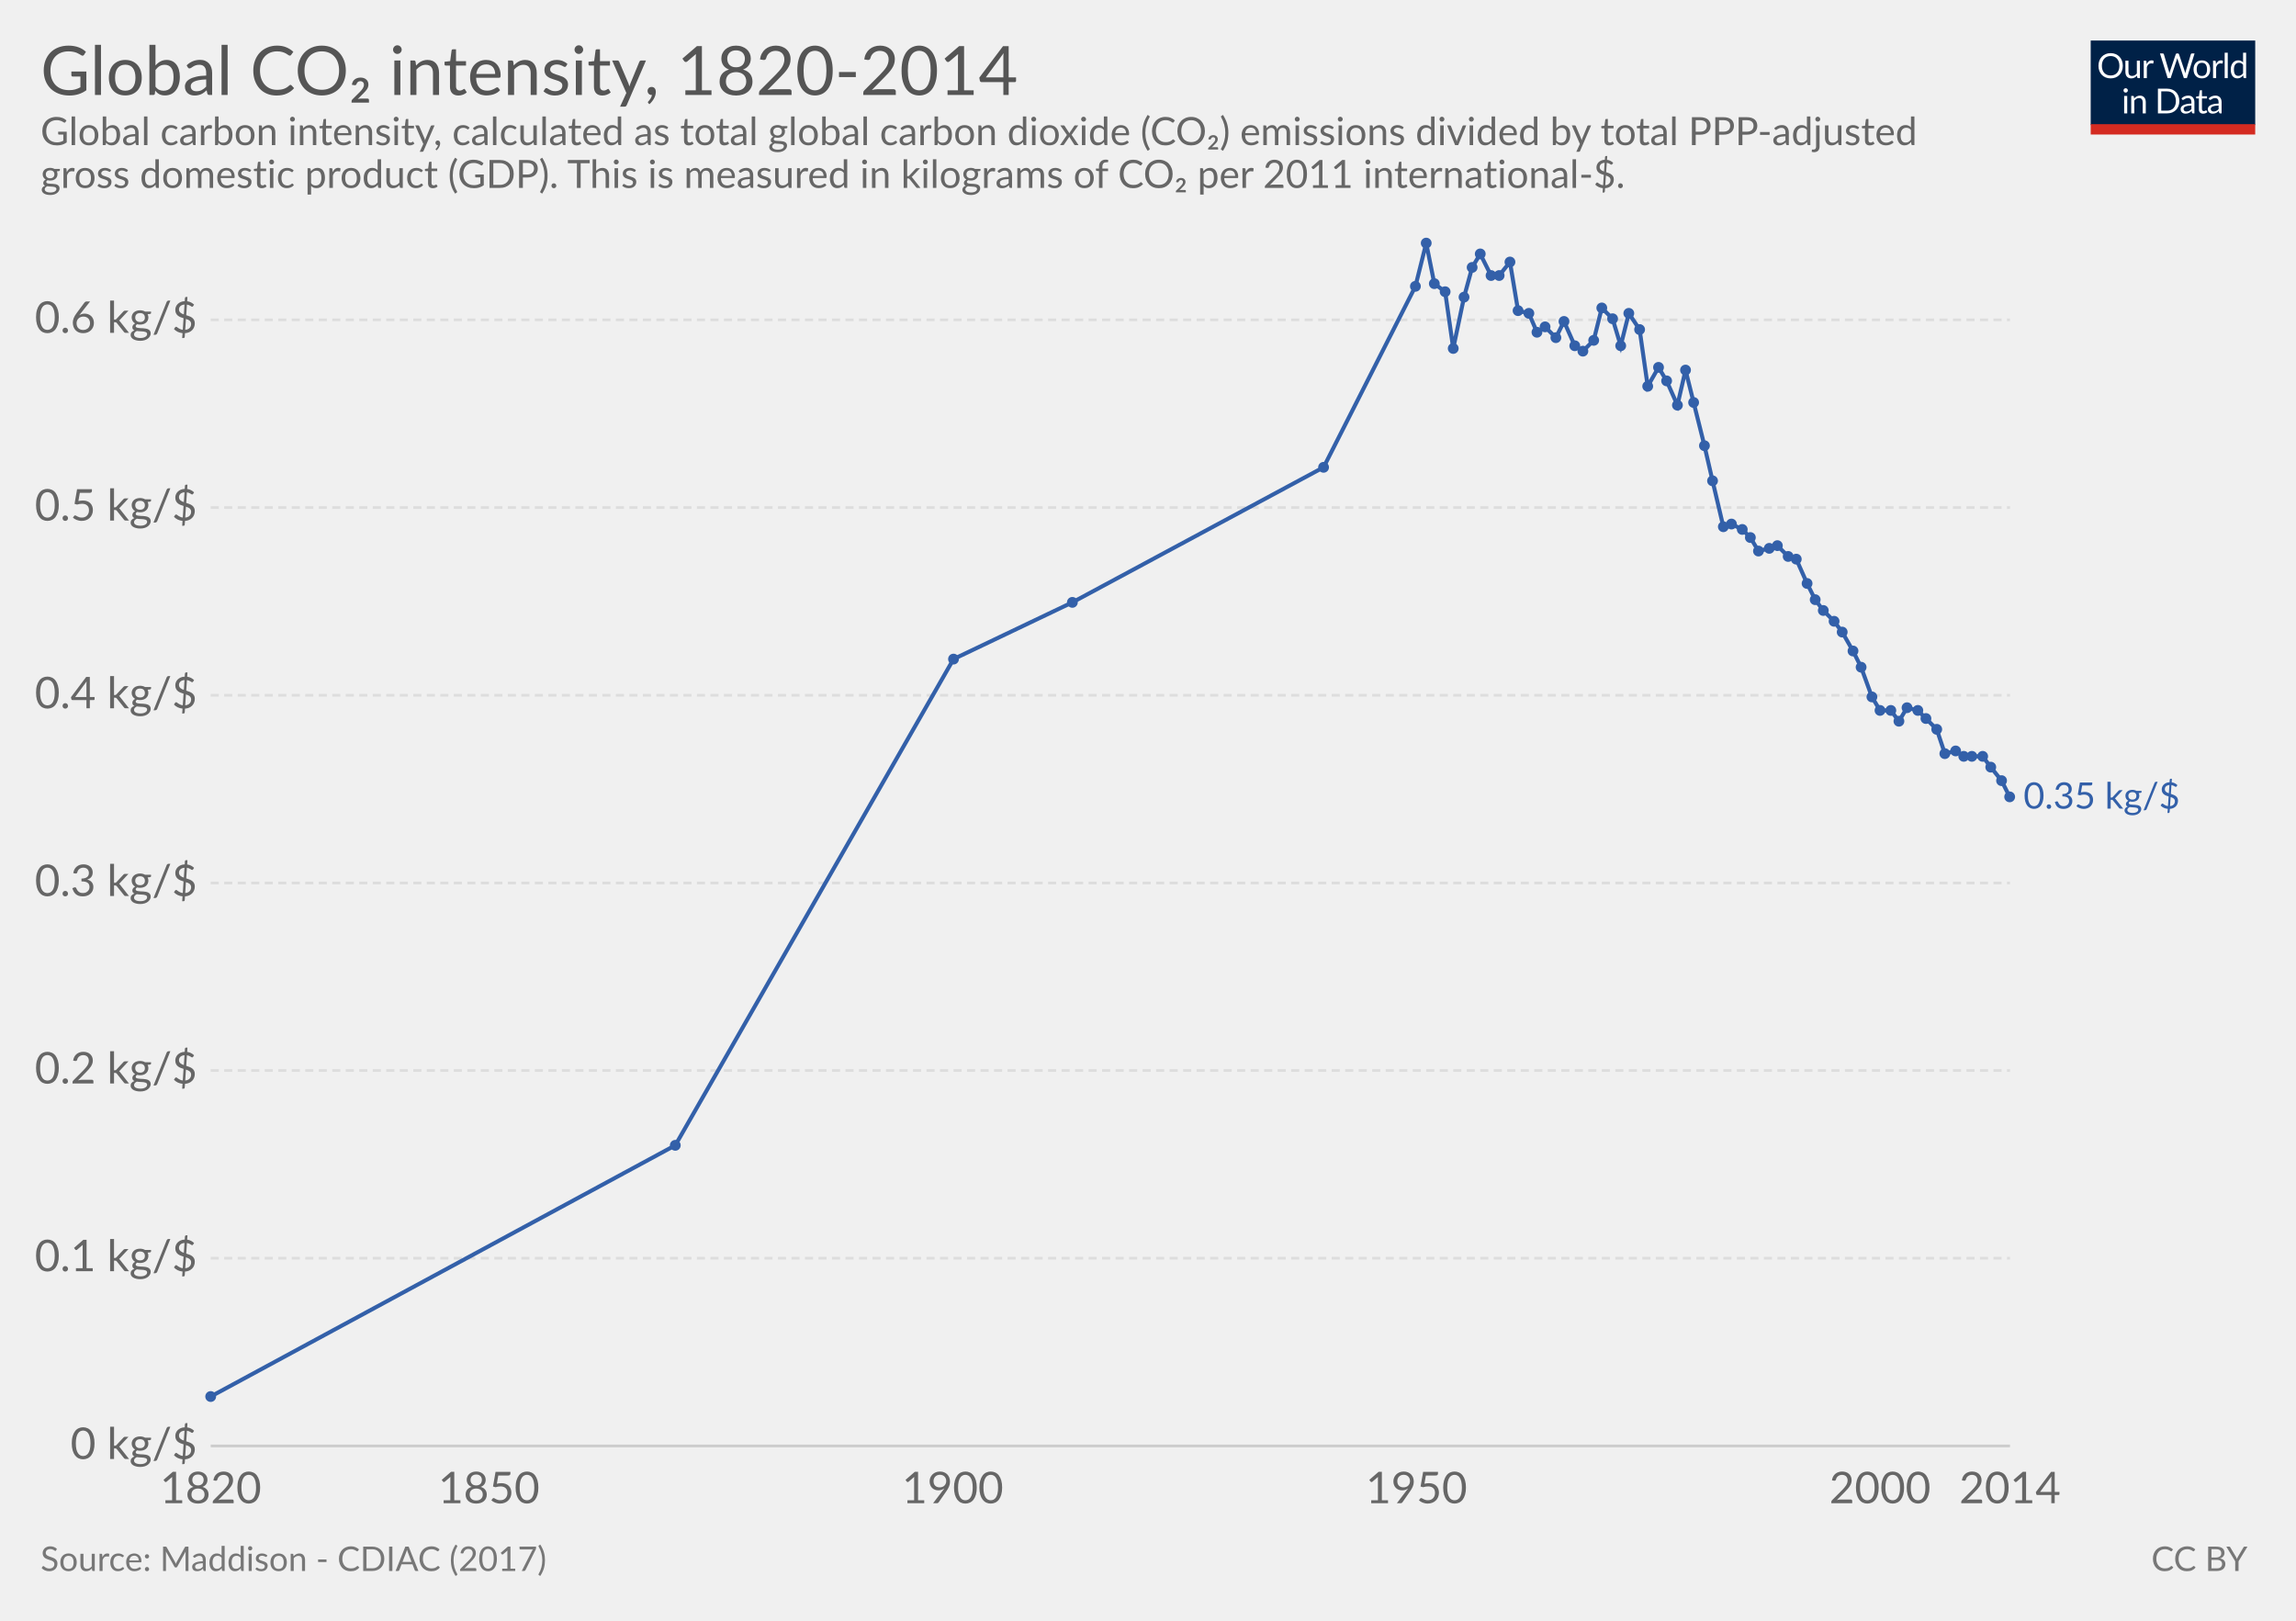
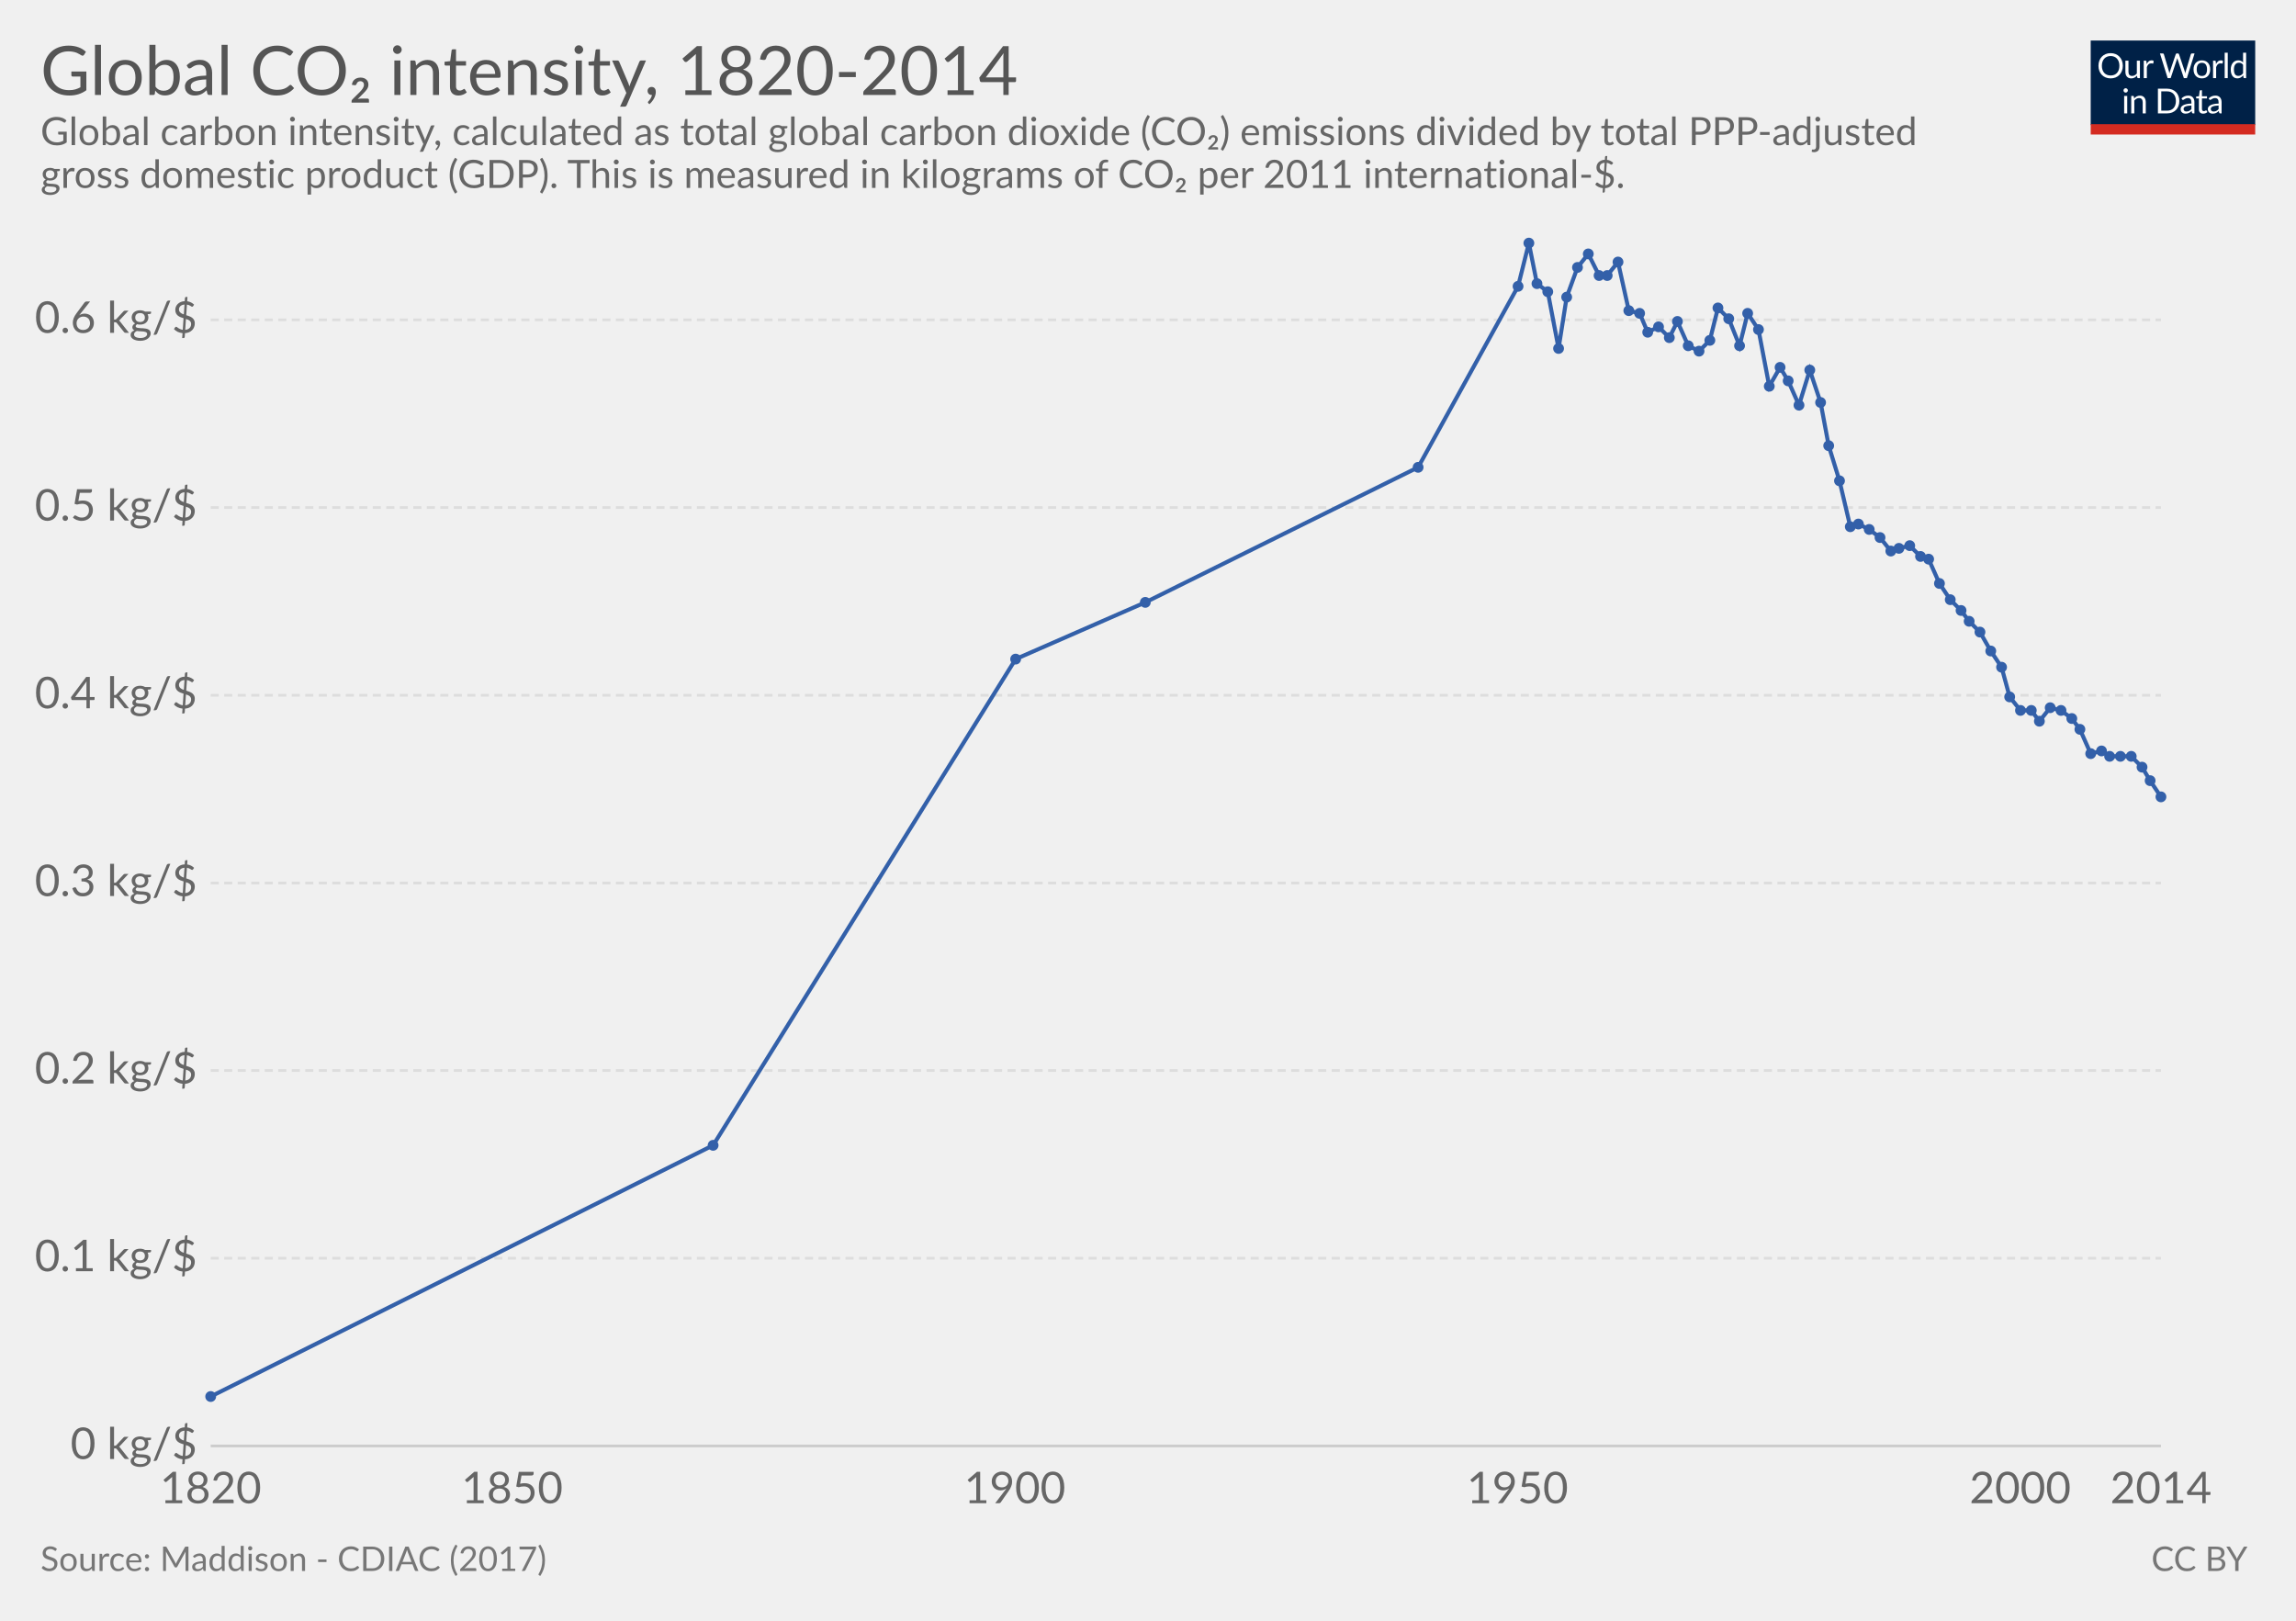
<svg xmlns="http://www.w3.org/2000/svg" version="1.1" style="font-family:Lato, 'Helvetica Neue', Helvetica, Arial, sans-serif;font-size:18px;background-color:white;text-rendering:optimizeLegibility;-webkit-font-smoothing:antialiased" width="850" height="600">
  <g class="HeaderView">
    <g transform="translate(774, 15) scale(0.29)">
      <svg width="210" height="120" viewBox="0 0 210 120" fill="none">
        <g clip-path="url(#clip0)">
          <path d="M0 0H210V107.89H0V0Z" fill="#002147" />
          <path d="M40.979 32.248C40.979 34.609 40.605 36.78 39.857 38.76C39.109 40.725 38.053 42.419 36.689 43.842C35.325 45.265 33.682 46.372 31.761 47.164C29.854 47.941 27.742 48.33 25.425 48.33C23.107 48.33 20.995 47.941 19.089 47.164C17.182 46.372 15.547 45.265 14.183 43.842C12.819 42.419 11.763 40.725 11.015 38.76C10.267 36.78 9.893 34.609 9.893 32.248C9.893 29.887 10.267 27.723 11.015 25.758C11.763 23.778 12.819 22.077 14.183 20.654C15.547 19.217 17.182 18.102 19.089 17.31C20.995 16.518 23.107 16.122 25.425 16.122C27.742 16.122 29.854 16.518 31.761 17.31C33.682 18.102 35.325 19.217 36.689 20.654C38.053 22.077 39.109 23.778 39.857 25.758C40.605 27.723 40.979 29.887 40.979 32.248ZM36.601 32.248C36.601 30.312 36.337 28.574 35.809 27.034C35.281 25.494 34.533 24.196 33.565 23.14C32.597 22.069 31.423 21.248 30.045 20.676C28.666 20.104 27.126 19.818 25.425 19.818C23.738 19.818 22.205 20.104 20.827 20.676C19.448 21.248 18.267 22.069 17.285 23.14C16.317 24.196 15.569 25.494 15.041 27.034C14.513 28.574 14.249 30.312 14.249 32.248C14.249 34.184 14.513 35.922 15.041 37.462C15.569 38.987 16.317 40.285 17.285 41.356C18.267 42.412 19.448 43.226 20.827 43.798C22.205 44.355 23.738 44.634 25.425 44.634C27.126 44.634 28.666 44.355 30.045 43.798C31.423 43.226 32.597 42.412 33.565 41.356C34.533 40.285 35.281 38.987 35.809 37.462C36.337 35.922 36.601 34.184 36.601 32.248ZM62.823 25.714V48H60.491C59.934 48 59.582 47.729 59.435 47.186L59.127 44.788C58.159 45.859 57.074 46.724 55.871 47.384C54.669 48.029 53.29 48.352 51.735 48.352C50.518 48.352 49.44 48.154 48.501 47.758C47.577 47.347 46.8 46.775 46.169 46.042C45.539 45.309 45.062 44.421 44.739 43.38C44.431 42.339 44.277 41.187 44.277 39.926V25.714H48.193V39.926C48.193 41.613 48.575 42.918 49.337 43.842C50.115 44.766 51.295 45.228 52.879 45.228C54.038 45.228 55.116 44.957 56.113 44.414C57.125 43.857 58.057 43.094 58.907 42.126V25.714H62.823ZM71.43 30.18C72.135 28.655 73 27.467 74.027 26.616C75.053 25.751 76.307 25.318 77.789 25.318C78.258 25.318 78.705 25.369 79.131 25.472C79.571 25.575 79.959 25.736 80.297 25.956L80.011 28.882C79.923 29.249 79.703 29.432 79.351 29.432C79.145 29.432 78.845 29.388 78.449 29.3C78.053 29.212 77.605 29.168 77.107 29.168C76.403 29.168 75.772 29.271 75.215 29.476C74.672 29.681 74.181 29.989 73.741 30.4C73.315 30.796 72.927 31.295 72.575 31.896C72.237 32.483 71.929 33.157 71.651 33.92V48H67.713V25.714H69.957C70.382 25.714 70.675 25.795 70.837 25.956C70.998 26.117 71.108 26.396 71.167 26.792L71.43 30.18ZM132.589 16.474L122.755 48H118.927L110.941 23.954C110.867 23.719 110.794 23.47 110.721 23.206C110.662 22.942 110.596 22.663 110.523 22.37C110.449 22.663 110.376 22.942 110.303 23.206C110.23 23.47 110.156 23.719 110.083 23.954L102.053 48H98.225L88.391 16.474H91.933C92.314 16.474 92.629 16.569 92.879 16.76C93.143 16.951 93.311 17.193 93.385 17.486L99.897 39.398C99.999 39.794 100.095 40.219 100.183 40.674C100.285 41.129 100.381 41.613 100.469 42.126C100.571 41.613 100.674 41.129 100.777 40.674C100.894 40.205 101.019 39.779 101.151 39.398L108.565 17.486C108.653 17.237 108.821 17.009 109.071 16.804C109.335 16.584 109.65 16.474 110.017 16.474H111.249C111.63 16.474 111.938 16.569 112.173 16.76C112.407 16.951 112.583 17.193 112.701 17.486L120.093 39.398C120.225 39.779 120.342 40.19 120.445 40.63C120.562 41.07 120.672 41.532 120.775 42.016C120.848 41.532 120.929 41.07 121.017 40.63C121.105 40.19 121.2 39.779 121.303 39.398L127.837 17.486C127.91 17.222 128.072 16.987 128.321 16.782C128.585 16.577 128.9 16.474 129.267 16.474H132.589ZM141.94 25.362C143.568 25.362 145.034 25.633 146.34 26.176C147.645 26.719 148.76 27.489 149.684 28.486C150.608 29.483 151.312 30.693 151.796 32.116C152.294 33.524 152.544 35.101 152.544 36.846C152.544 38.606 152.294 40.19 151.796 41.598C151.312 43.006 150.608 44.209 149.684 45.206C148.76 46.203 147.645 46.973 146.34 47.516C145.034 48.044 143.568 48.308 141.94 48.308C140.297 48.308 138.816 48.044 137.496 47.516C136.19 46.973 135.076 46.203 134.152 45.206C133.228 44.209 132.516 43.006 132.018 41.598C131.534 40.19 131.292 38.606 131.292 36.846C131.292 35.101 131.534 33.524 132.018 32.116C132.516 30.693 133.228 29.483 134.152 28.486C135.076 27.489 136.19 26.719 137.496 26.176C138.816 25.633 140.297 25.362 141.94 25.362ZM141.94 45.25C144.14 45.25 145.782 44.517 146.868 43.05C147.953 41.569 148.496 39.508 148.496 36.868C148.496 34.213 147.953 32.145 146.868 30.664C145.782 29.183 144.14 28.442 141.94 28.442C140.825 28.442 139.85 28.633 139.014 29.014C138.192 29.395 137.503 29.945 136.946 30.664C136.403 31.383 135.992 32.27 135.714 33.326C135.45 34.367 135.318 35.548 135.318 36.868C135.318 39.508 135.86 41.569 136.946 43.05C138.046 44.517 139.71 45.25 141.94 45.25ZM159.908 30.18C160.612 28.655 161.478 27.467 162.504 26.616C163.531 25.751 164.785 25.318 166.266 25.318C166.736 25.318 167.183 25.369 167.608 25.472C168.048 25.575 168.437 25.736 168.774 25.956L168.488 28.882C168.4 29.249 168.18 29.432 167.828 29.432C167.623 29.432 167.322 29.388 166.926 29.3C166.53 29.212 166.083 29.168 165.584 29.168C164.88 29.168 164.25 29.271 163.692 29.476C163.15 29.681 162.658 29.989 162.218 30.4C161.793 30.796 161.404 31.295 161.052 31.896C160.715 32.483 160.407 33.157 160.128 33.92V48H156.19V25.714H158.434C158.86 25.714 159.153 25.795 159.314 25.956C159.476 26.117 159.586 26.396 159.644 26.792L159.908 30.18ZM174.946 15.594V48H171.03V15.594H174.946ZM194.496 31.016C193.763 30.033 192.971 29.351 192.12 28.97C191.269 28.574 190.316 28.376 189.26 28.376C187.192 28.376 185.601 29.117 184.486 30.598C183.371 32.079 182.814 34.191 182.814 36.934C182.814 38.386 182.939 39.633 183.188 40.674C183.437 41.701 183.804 42.551 184.288 43.226C184.772 43.886 185.366 44.37 186.07 44.678C186.774 44.986 187.573 45.14 188.468 45.14C189.759 45.14 190.881 44.847 191.834 44.26C192.802 43.673 193.689 42.845 194.496 41.774V31.016ZM198.412 15.594V48H196.08C195.523 48 195.171 47.729 195.024 47.186L194.672 44.48C193.719 45.624 192.633 46.548 191.416 47.252C190.199 47.956 188.791 48.308 187.192 48.308C185.916 48.308 184.757 48.066 183.716 47.582C182.675 47.083 181.787 46.357 181.054 45.404C180.321 44.451 179.756 43.263 179.36 41.84C178.964 40.417 178.766 38.782 178.766 36.934C178.766 35.291 178.986 33.766 179.426 32.358C179.866 30.935 180.497 29.703 181.318 28.662C182.139 27.621 183.144 26.807 184.332 26.22C185.535 25.619 186.884 25.318 188.38 25.318C189.744 25.318 190.91 25.553 191.878 26.022C192.861 26.477 193.733 27.115 194.496 27.936V15.594H198.412ZM46.614 70.714V93H42.698V70.714H46.614ZM47.45 63.718C47.45 64.099 47.369 64.459 47.208 64.796C47.061 65.119 46.856 65.412 46.592 65.676C46.343 65.925 46.042 66.123 45.69 66.27C45.352 66.417 44.993 66.49 44.612 66.49C44.23 66.49 43.871 66.417 43.534 66.27C43.211 66.123 42.925 65.925 42.676 65.676C42.426 65.412 42.228 65.119 42.082 64.796C41.935 64.459 41.862 64.099 41.862 63.718C41.862 63.337 41.935 62.977 42.082 62.64C42.228 62.288 42.426 61.987 42.676 61.738C42.925 61.474 43.211 61.269 43.534 61.122C43.871 60.975 44.23 60.902 44.612 60.902C44.993 60.902 45.352 60.975 45.69 61.122C46.042 61.269 46.343 61.474 46.592 61.738C46.856 61.987 47.061 62.288 47.208 62.64C47.369 62.977 47.45 63.337 47.45 63.718ZM55.424 73.948C55.908 73.405 56.422 72.914 56.964 72.474C57.507 72.034 58.079 71.66 58.68 71.352C59.296 71.029 59.941 70.787 60.616 70.626C61.306 70.45 62.046 70.362 62.838 70.362C64.055 70.362 65.126 70.567 66.05 70.978C66.989 71.374 67.766 71.946 68.382 72.694C69.013 73.427 69.49 74.315 69.812 75.356C70.135 76.397 70.296 77.549 70.296 78.81V93H66.358V78.81C66.358 77.123 65.969 75.818 65.192 74.894C64.43 73.955 63.264 73.486 61.694 73.486C60.535 73.486 59.45 73.765 58.438 74.322C57.441 74.879 56.517 75.635 55.666 76.588V93H51.728V70.714H54.082C54.639 70.714 54.984 70.985 55.116 71.528L55.424 73.948ZM113.129 77.248C113.129 79.609 112.755 81.758 112.007 83.694C111.259 85.63 110.203 87.287 108.839 88.666C107.475 90.045 105.832 91.115 103.911 91.878C102.004 92.626 99.892 93 97.575 93H85.805V61.474H97.575C99.892 61.474 102.004 61.855 103.911 62.618C105.832 63.366 107.475 64.437 108.839 65.83C110.203 67.209 111.259 68.866 112.007 70.802C112.755 72.738 113.129 74.887 113.129 77.248ZM108.751 77.248C108.751 75.312 108.487 73.581 107.959 72.056C107.431 70.531 106.683 69.24 105.715 68.184C104.747 67.128 103.574 66.321 102.195 65.764C100.816 65.207 99.276 64.928 97.575 64.928H90.073V89.546H97.575C99.276 89.546 100.816 89.267 102.195 88.71C103.574 88.153 104.747 87.353 105.715 86.312C106.683 85.256 107.431 83.965 107.959 82.44C108.487 80.915 108.751 79.184 108.751 77.248ZM128.553 82.968C126.749 83.027 125.209 83.173 123.933 83.408C122.672 83.628 121.638 83.921 120.831 84.288C120.039 84.655 119.46 85.087 119.093 85.586C118.741 86.085 118.565 86.642 118.565 87.258C118.565 87.845 118.661 88.351 118.851 88.776C119.042 89.201 119.299 89.553 119.621 89.832C119.959 90.096 120.347 90.294 120.787 90.426C121.242 90.543 121.726 90.602 122.239 90.602C122.929 90.602 123.559 90.536 124.131 90.404C124.703 90.257 125.239 90.052 125.737 89.788C126.251 89.524 126.735 89.209 127.189 88.842C127.659 88.475 128.113 88.057 128.553 87.588V82.968ZM115.903 73.86C117.135 72.672 118.463 71.785 119.885 71.198C121.308 70.611 122.885 70.318 124.615 70.318C125.862 70.318 126.969 70.523 127.937 70.934C128.905 71.345 129.719 71.917 130.379 72.65C131.039 73.383 131.538 74.271 131.875 75.312C132.213 76.353 132.381 77.497 132.381 78.744V93H130.643C130.262 93 129.969 92.941 129.763 92.824C129.558 92.692 129.397 92.443 129.279 92.076L128.839 89.964C128.253 90.507 127.681 90.991 127.123 91.416C126.566 91.827 125.979 92.179 125.363 92.472C124.747 92.751 124.087 92.963 123.383 93.11C122.694 93.271 121.924 93.352 121.073 93.352C120.208 93.352 119.394 93.235 118.631 93C117.869 92.751 117.201 92.384 116.629 91.9C116.072 91.416 115.625 90.807 115.287 90.074C114.965 89.326 114.803 88.446 114.803 87.434C114.803 86.554 115.045 85.711 115.529 84.904C116.013 84.083 116.798 83.357 117.883 82.726C118.969 82.095 120.384 81.582 122.129 81.186C123.875 80.775 126.016 80.541 128.553 80.482V78.744C128.553 77.013 128.179 75.708 127.431 74.828C126.683 73.933 125.591 73.486 124.153 73.486C123.185 73.486 122.371 73.611 121.711 73.86C121.066 74.095 120.501 74.366 120.017 74.674C119.548 74.967 119.137 75.239 118.785 75.488C118.448 75.723 118.111 75.84 117.773 75.84C117.509 75.84 117.282 75.774 117.091 75.642C116.901 75.495 116.739 75.319 116.607 75.114L115.903 73.86ZM143.568 93.352C141.808 93.352 140.451 92.861 139.498 91.878C138.559 90.895 138.09 89.48 138.09 87.632V73.992H135.406C135.171 73.992 134.973 73.926 134.812 73.794C134.65 73.647 134.57 73.427 134.57 73.134V71.572L138.222 71.11L139.124 64.224C139.168 64.004 139.263 63.828 139.41 63.696C139.571 63.549 139.776 63.476 140.026 63.476H142.006V71.154H148.452V73.992H142.006V87.368C142.006 88.307 142.233 89.003 142.688 89.458C143.142 89.913 143.729 90.14 144.448 90.14C144.858 90.14 145.21 90.089 145.504 89.986C145.812 89.869 146.076 89.744 146.296 89.612C146.516 89.48 146.699 89.363 146.846 89.26C147.007 89.143 147.146 89.084 147.264 89.084C147.469 89.084 147.652 89.209 147.814 89.458L148.958 91.328C148.283 91.959 147.469 92.457 146.516 92.824C145.562 93.176 144.58 93.352 143.568 93.352ZM163.253 82.968C161.449 83.027 159.909 83.173 158.633 83.408C157.372 83.628 156.338 83.921 155.531 84.288C154.739 84.655 154.16 85.087 153.793 85.586C153.441 86.085 153.265 86.642 153.265 87.258C153.265 87.845 153.36 88.351 153.551 88.776C153.742 89.201 153.998 89.553 154.321 89.832C154.658 90.096 155.047 90.294 155.487 90.426C155.942 90.543 156.426 90.602 156.939 90.602C157.628 90.602 158.259 90.536 158.831 90.404C159.403 90.257 159.938 90.052 160.437 89.788C160.95 89.524 161.434 89.209 161.889 88.842C162.358 88.475 162.813 88.057 163.253 87.588V82.968ZM150.603 73.86C151.835 72.672 153.162 71.785 154.585 71.198C156.008 70.611 157.584 70.318 159.315 70.318C160.562 70.318 161.669 70.523 162.637 70.934C163.605 71.345 164.419 71.917 165.079 72.65C165.739 73.383 166.238 74.271 166.575 75.312C166.912 76.353 167.081 77.497 167.081 78.744V93H165.343C164.962 93 164.668 92.941 164.463 92.824C164.258 92.692 164.096 92.443 163.979 92.076L163.539 89.964C162.952 90.507 162.38 90.991 161.823 91.416C161.266 91.827 160.679 92.179 160.063 92.472C159.447 92.751 158.787 92.963 158.083 93.11C157.394 93.271 156.624 93.352 155.773 93.352C154.908 93.352 154.094 93.235 153.331 93C152.568 92.751 151.901 92.384 151.329 91.9C150.772 91.416 150.324 90.807 149.987 90.074C149.664 89.326 149.503 88.446 149.503 87.434C149.503 86.554 149.745 85.711 150.229 84.904C150.713 84.083 151.498 83.357 152.583 82.726C153.668 82.095 155.084 81.582 156.829 81.186C158.574 80.775 160.716 80.541 163.253 80.482V78.744C163.253 77.013 162.879 75.708 162.131 74.828C161.383 73.933 160.29 73.486 158.853 73.486C157.885 73.486 157.071 73.611 156.411 73.86C155.766 74.095 155.201 74.366 154.717 74.674C154.248 74.967 153.837 75.239 153.485 75.488C153.148 75.723 152.81 75.84 152.473 75.84C152.209 75.84 151.982 75.774 151.791 75.642C151.6 75.495 151.439 75.319 151.307 75.114L150.603 73.86Z" fill="white" />
          <rect y="106.789" width="210" height="13.211" fill="#D42B21" />
        </g>
        <defs>
          <clipPath id="clip0">
            <rect width="210" height="120" fill="white" />
          </clipPath>
        </defs>
      </svg>
    </g>
    <a href="https://ourworldindata.org/grapher/global-co-intensity-1820-2014" target="_blank">
      <text font-size="25.20" x="15.0" y="35.2" fill="#555">
        <tspan x="15" y="35.16">Global CO₂ intensity, 1820-2014</tspan>
      </text>
    </a>
    <text font-size="14.40" x="15.0" y="53.7" fill="#666">
      <tspan x="15" y="53.72">Global carbon intensity, calculated as total global carbon dioxide (CO₂) emissions divided by total PPP-adjusted</tspan>
      <tspan x="15" y="69.56">gross domestic product (GDP). This is measured in kilograms of CO₂ per 2011 international-$.</tspan>
    </text>
  </g>
  <g class="LineChart">
    <defs>
-       <clipPath id="boundsClip-1801">
+       <clipPath id="boundsClip-17">
        <rect x="67.996" y="0" width="830" height="932.8" />
      </clipPath>
    </defs>
    <g class="AxisBoxView">
      <g class="HorizontalAxis">
        <text x="78" y="556.5" fill="#666" text-anchor="middle" font-size="16.2">1820</text>
-         <text x="181" y="556.5" fill="#666" text-anchor="middle" font-size="16.2">1850</text>
-         <text x="352.7" y="556.5" fill="#666" text-anchor="middle" font-size="16.2">1900</text>
-         <text x="524.4" y="556.5" fill="#666" text-anchor="middle" font-size="16.2">1950</text>
-         <text x="696" y="556.5" fill="#666" text-anchor="middle" font-size="16.2">2000</text>
-         <text x="744.1" y="556.5" fill="#666" text-anchor="middle" font-size="16.2">2014</text>
+         <text x="189.6" y="556.5" fill="#666" text-anchor="middle" font-size="16.2">1850</text>
+         <text x="375.7" y="556.5" fill="#666" text-anchor="middle" font-size="16.2">1900</text>
+         <text x="561.8" y="556.5" fill="#666" text-anchor="middle" font-size="16.2">1950</text>
+         <text x="747.9" y="556.5" fill="#666" text-anchor="middle" font-size="16.2">2000</text>
+         <text x="800" y="556.5" fill="#666" text-anchor="middle" font-size="16.2">2014</text>
      </g>
      <g class="VerticalAxis">
        <text x="73.00" y="535.3" fill="#666" dominant-baseline="middle" text-anchor="end" font-size="16.2">0 kg/$</text>
        <text x="73.00" y="465.8" fill="#666" dominant-baseline="middle" text-anchor="end" font-size="16.2">0.1 kg/$</text>
        <text x="73.00" y="396.3" fill="#666" dominant-baseline="middle" text-anchor="end" font-size="16.2">0.2 kg/$</text>
        <text x="73.00" y="326.9" fill="#666" dominant-baseline="middle" text-anchor="end" font-size="16.2">0.3 kg/$</text>
        <text x="73.00" y="257.4" fill="#666" dominant-baseline="middle" text-anchor="end" font-size="16.2">0.4 kg/$</text>
        <text x="73.00" y="187.9" fill="#666" dominant-baseline="middle" text-anchor="end" font-size="16.2">0.5 kg/$</text>
        <text x="73.00" y="118.4" fill="#666" dominant-baseline="middle" text-anchor="end" font-size="16.2">0.6 kg/$</text>
      </g>
      <g class="AxisGridLines">
-         <line x1="78.00" y1="535.3" x2="744.11" y2="535.3" stroke="#ccc" />
-         <line x1="78.00" y1="465.8" x2="744.11" y2="465.8" stroke="#ddd" stroke-dasharray="3,2" />
-         <line x1="78.00" y1="396.3" x2="744.11" y2="396.3" stroke="#ddd" stroke-dasharray="3,2" />
-         <line x1="78.00" y1="326.9" x2="744.11" y2="326.9" stroke="#ddd" stroke-dasharray="3,2" />
-         <line x1="78.00" y1="257.4" x2="744.11" y2="257.4" stroke="#ddd" stroke-dasharray="3,2" />
-         <line x1="78.00" y1="187.9" x2="744.11" y2="187.9" stroke="#ddd" stroke-dasharray="3,2" />
-         <line x1="78.00" y1="118.4" x2="744.11" y2="118.4" stroke="#ddd" stroke-dasharray="3,2" />
+         <line x1="78.00" y1="535.3" x2="800.00" y2="535.3" stroke="#ccc" />
+         <line x1="78.00" y1="465.8" x2="800.00" y2="465.8" stroke="#ddd" stroke-dasharray="3,2" />
+         <line x1="78.00" y1="396.3" x2="800.00" y2="396.3" stroke="#ddd" stroke-dasharray="3,2" />
+         <line x1="78.00" y1="326.9" x2="800.00" y2="326.9" stroke="#ddd" stroke-dasharray="3,2" />
+         <line x1="78.00" y1="257.4" x2="800.00" y2="257.4" stroke="#ddd" stroke-dasharray="3,2" />
+         <line x1="78.00" y1="187.9" x2="800.00" y2="187.9" stroke="#ddd" stroke-dasharray="3,2" />
+         <line x1="78.00" y1="118.4" x2="800.00" y2="118.4" stroke="#ddd" stroke-dasharray="3,2" />
      </g>
    </g>
-     <g clip-path="url(#boundsClip-1801)">
+     <g clip-path="url(#boundsClip-17)">
      <g class="HeightedLegend">
        <g class="legendMark">
-           <rect x="744.11" y="288.55" width="90.89" height="13.5" fill="#fff" opacity="0" />
-           <text font-size="13.50" x="749.1" y="299.4" fill="#3360a9">
-             <tspan x="749.11" y="299.35">0.35 kg/$</tspan>
-           </text>
+           <rect x="800" y="295.85" width="35" height="-1.1" fill="#fff" opacity="0" />
        </g>
      </g>
      <g class="Lines">
-         <rect x="78" y="90" width="666" height="445" fill="rgba(255,255,255,0)" opacity="0" />
+         <rect x="78" y="90" width="722" height="445" fill="rgba(255,255,255,0)" opacity="0" />
        <g class="key-World_0">
-           <path stroke="#3360a9" stroke-linecap="round" d="M78 517L250 424L353 244L397 223L490 173L524 106L528 90L531 105L535 108L538 129L542 110L545 99L548 94L552 102L555 102L559 97L562 115L566 116L569 123L572 121L576 125L579 119L583 128L586 130L590 126L593 114L597 118L600 128L603 116L607 122L610 143L614 136L617 141L621 150L624 137L627 149L631 165L634 178L638 195L641 194L645 196L648 199L651 204L655 203L658 202L662 206L665 207L669 216L672 222L675 226L679 230L682 234L686 241L689 247L693 258L696 263L700 263L703 267L706 262L710 263L713 266L717 270L720 279L724 278L727 280L730 280L734 280L737 284L741 289L744 295" fill="none" stroke-width="1.5" />
+           <path stroke="#3360a9" stroke-linecap="round" d="M78 517L264 424L376 244L424 223L525 173L562 106L566 90L569 105L573 108L577 129L580 110L584 99L588 94L592 102L595 102L599 97L603 115L607 116L610 123L614 121L618 125L621 119L625 128L629 130L633 126L636 114L640 118L644 128L647 116L651 122L655 143L659 136L662 141L666 150L670 137L674 149L677 165L681 178L685 195L688 194L692 196L696 199L700 204L703 203L707 202L711 206L714 207L718 216L722 222L726 226L729 230L733 234L737 241L741 247L744 258L748 263L752 263L755 267L759 262L763 263L767 266L770 270L774 279L778 278L781 280L785 280L789 280L793 284L796 289L800 295" fill="none" stroke-width="1.5" />
          <g fill="#3360a9">
            <circle cx="78" cy="517" r="2" />
-             <circle cx="250" cy="424" r="2" />
-             <circle cx="353" cy="244" r="2" />
-             <circle cx="397" cy="223" r="2" />
-             <circle cx="490" cy="173" r="2" />
-             <circle cx="524" cy="106" r="2" />
-             <circle cx="528" cy="90" r="2" />
-             <circle cx="531" cy="105" r="2" />
-             <circle cx="535" cy="108" r="2" />
-             <circle cx="538" cy="129" r="2" />
-             <circle cx="542" cy="110" r="2" />
-             <circle cx="545" cy="99" r="2" />
-             <circle cx="548" cy="94" r="2" />
-             <circle cx="552" cy="102" r="2" />
-             <circle cx="555" cy="102" r="2" />
-             <circle cx="559" cy="97" r="2" />
-             <circle cx="562" cy="115" r="2" />
-             <circle cx="566" cy="116" r="2" />
-             <circle cx="569" cy="123" r="2" />
-             <circle cx="572" cy="121" r="2" />
-             <circle cx="576" cy="125" r="2" />
-             <circle cx="579" cy="119" r="2" />
-             <circle cx="583" cy="128" r="2" />
-             <circle cx="586" cy="130" r="2" />
-             <circle cx="590" cy="126" r="2" />
-             <circle cx="593" cy="114" r="2" />
-             <circle cx="597" cy="118" r="2" />
-             <circle cx="600" cy="128" r="2" />
-             <circle cx="603" cy="116" r="2" />
-             <circle cx="607" cy="122" r="2" />
-             <circle cx="610" cy="143" r="2" />
-             <circle cx="614" cy="136" r="2" />
-             <circle cx="617" cy="141" r="2" />
-             <circle cx="621" cy="150" r="2" />
-             <circle cx="624" cy="137" r="2" />
-             <circle cx="627" cy="149" r="2" />
-             <circle cx="631" cy="165" r="2" />
-             <circle cx="634" cy="178" r="2" />
-             <circle cx="638" cy="195" r="2" />
-             <circle cx="641" cy="194" r="2" />
-             <circle cx="645" cy="196" r="2" />
-             <circle cx="648" cy="199" r="2" />
-             <circle cx="651" cy="204" r="2" />
-             <circle cx="655" cy="203" r="2" />
-             <circle cx="658" cy="202" r="2" />
-             <circle cx="662" cy="206" r="2" />
-             <circle cx="665" cy="207" r="2" />
-             <circle cx="669" cy="216" r="2" />
-             <circle cx="672" cy="222" r="2" />
-             <circle cx="675" cy="226" r="2" />
-             <circle cx="679" cy="230" r="2" />
-             <circle cx="682" cy="234" r="2" />
-             <circle cx="686" cy="241" r="2" />
-             <circle cx="689" cy="247" r="2" />
-             <circle cx="693" cy="258" r="2" />
-             <circle cx="696" cy="263" r="2" />
-             <circle cx="700" cy="263" r="2" />
-             <circle cx="703" cy="267" r="2" />
-             <circle cx="706" cy="262" r="2" />
-             <circle cx="710" cy="263" r="2" />
-             <circle cx="713" cy="266" r="2" />
-             <circle cx="717" cy="270" r="2" />
-             <circle cx="720" cy="279" r="2" />
-             <circle cx="724" cy="278" r="2" />
-             <circle cx="727" cy="280" r="2" />
-             <circle cx="730" cy="280" r="2" />
-             <circle cx="734" cy="280" r="2" />
-             <circle cx="737" cy="284" r="2" />
-             <circle cx="741" cy="289" r="2" />
-             <circle cx="744" cy="295" r="2" />
+             <circle cx="264" cy="424" r="2" />
+             <circle cx="376" cy="244" r="2" />
+             <circle cx="424" cy="223" r="2" />
+             <circle cx="525" cy="173" r="2" />
+             <circle cx="562" cy="106" r="2" />
+             <circle cx="566" cy="90" r="2" />
+             <circle cx="569" cy="105" r="2" />
+             <circle cx="573" cy="108" r="2" />
+             <circle cx="577" cy="129" r="2" />
+             <circle cx="580" cy="110" r="2" />
+             <circle cx="584" cy="99" r="2" />
+             <circle cx="588" cy="94" r="2" />
+             <circle cx="592" cy="102" r="2" />
+             <circle cx="595" cy="102" r="2" />
+             <circle cx="599" cy="97" r="2" />
+             <circle cx="603" cy="115" r="2" />
+             <circle cx="607" cy="116" r="2" />
+             <circle cx="610" cy="123" r="2" />
+             <circle cx="614" cy="121" r="2" />
+             <circle cx="618" cy="125" r="2" />
+             <circle cx="621" cy="119" r="2" />
+             <circle cx="625" cy="128" r="2" />
+             <circle cx="629" cy="130" r="2" />
+             <circle cx="633" cy="126" r="2" />
+             <circle cx="636" cy="114" r="2" />
+             <circle cx="640" cy="118" r="2" />
+             <circle cx="644" cy="128" r="2" />
+             <circle cx="647" cy="116" r="2" />
+             <circle cx="651" cy="122" r="2" />
+             <circle cx="655" cy="143" r="2" />
+             <circle cx="659" cy="136" r="2" />
+             <circle cx="662" cy="141" r="2" />
+             <circle cx="666" cy="150" r="2" />
+             <circle cx="670" cy="137" r="2" />
+             <circle cx="674" cy="149" r="2" />
+             <circle cx="677" cy="165" r="2" />
+             <circle cx="681" cy="178" r="2" />
+             <circle cx="685" cy="195" r="2" />
+             <circle cx="688" cy="194" r="2" />
+             <circle cx="692" cy="196" r="2" />
+             <circle cx="696" cy="199" r="2" />
+             <circle cx="700" cy="204" r="2" />
+             <circle cx="703" cy="203" r="2" />
+             <circle cx="707" cy="202" r="2" />
+             <circle cx="711" cy="206" r="2" />
+             <circle cx="714" cy="207" r="2" />
+             <circle cx="718" cy="216" r="2" />
+             <circle cx="722" cy="222" r="2" />
+             <circle cx="726" cy="226" r="2" />
+             <circle cx="729" cy="230" r="2" />
+             <circle cx="733" cy="234" r="2" />
+             <circle cx="737" cy="241" r="2" />
+             <circle cx="741" cy="247" r="2" />
+             <circle cx="744" cy="258" r="2" />
+             <circle cx="748" cy="263" r="2" />
+             <circle cx="752" cy="263" r="2" />
+             <circle cx="755" cy="267" r="2" />
+             <circle cx="759" cy="262" r="2" />
+             <circle cx="763" cy="263" r="2" />
+             <circle cx="767" cy="266" r="2" />
+             <circle cx="770" cy="270" r="2" />
+             <circle cx="774" cy="279" r="2" />
+             <circle cx="778" cy="278" r="2" />
+             <circle cx="781" cy="280" r="2" />
+             <circle cx="785" cy="280" r="2" />
+             <circle cx="789" cy="280" r="2" />
+             <circle cx="793" cy="284" r="2" />
+             <circle cx="796" cy="289" r="2" />
+             <circle cx="800" cy="295" r="2" />
          </g>
        </g>
      </g>
    </g>
  </g>
  <g class="SourcesFooter" style="fill:#777">
    <g class="clickable" style="fill:#777">
      <text font-size="12.60" x="15.0" y="581.6">
        <tspan x="15" y="581.58">Source: Maddison - CDIAC (2017)</tspan>
      </text>
    </g>
    <text font-size="12.60" x="796.4" y="581.6">
      <tspan x="796.444" y="581.58">
        <a style="fill: #777;" class="cclogo" href="http://creativecommons.org/licenses/by/4.0/deed.en_US" target="_blank">CC BY</a>
      </tspan>
    </text>
  </g>
</svg>
